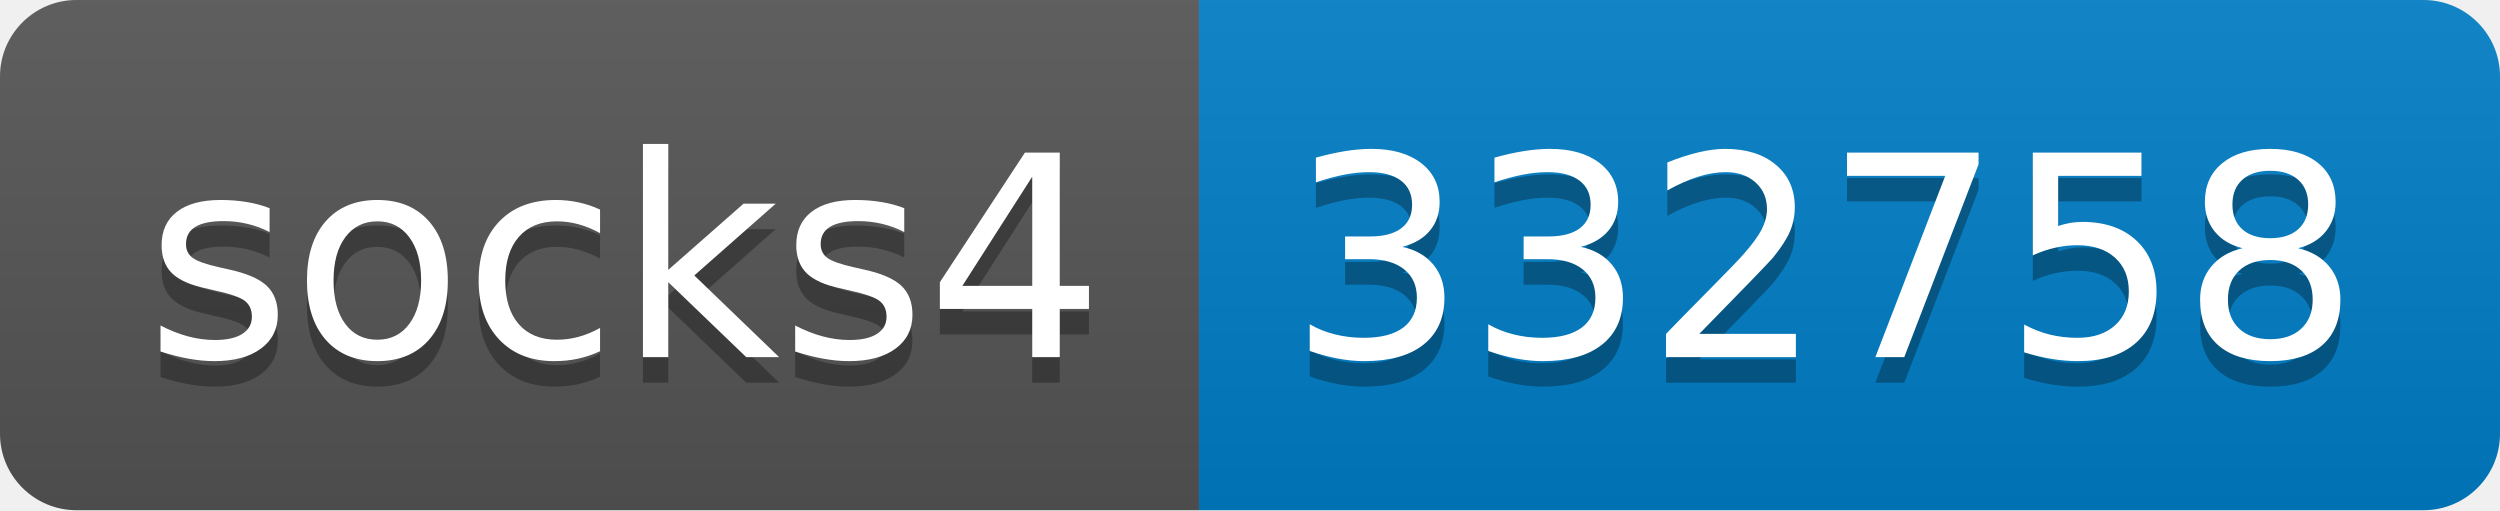
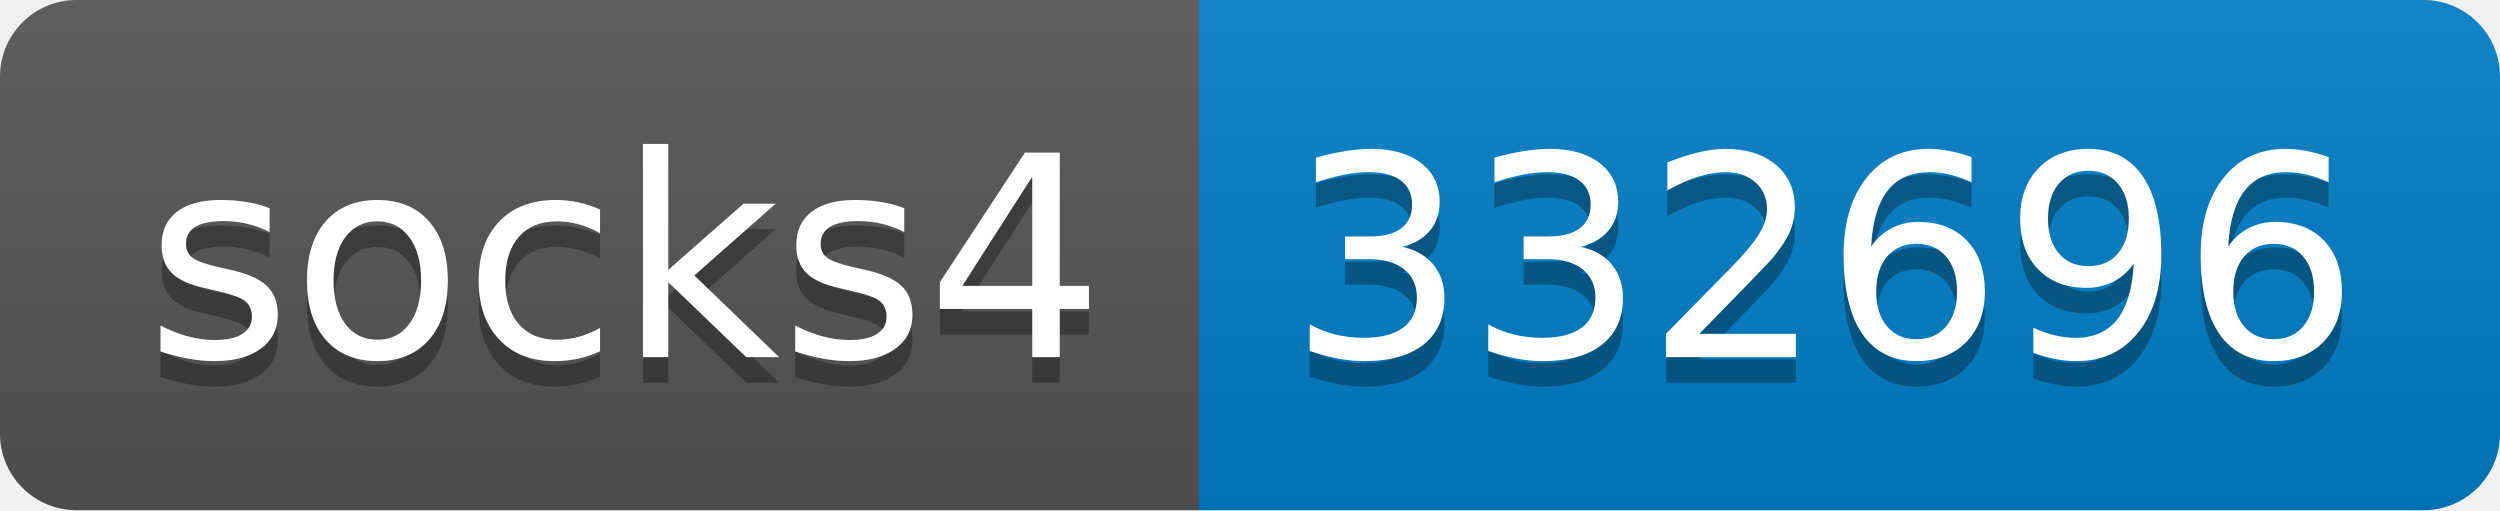
- <svg xmlns="http://www.w3.org/2000/svg" width="98" height="20" role="img" aria-label="socks4: 332758">
+ <svg xmlns="http://www.w3.org/2000/svg" width="98" height="20" role="img" aria-label="socks4: 332696">
  <linearGradient id="s" x2="0" y2="100%">
    <stop offset="0" stop-color="#bbb" stop-opacity=".1" />
    <stop offset="1" stop-opacity=".1" />
  </linearGradient>
  <clipPath id="r">
    <rect width="98" height="20" rx="3" fill="#fff" />
  </clipPath>
  <g clip-path="url(#r)">
    <rect width="47" height="20" fill="#555" />
    <rect x="47" width="51" height="20" fill="#007ec6" />
    <rect width="98" height="20" fill="url(#s)" />
  </g>
  <g fill="#fff" text-anchor="middle" font-family="Verdana,Geneva,DejaVu Sans,sans-serif" text-rendering="geometricPrecision" font-size="110">
    <text aria-hidden="true" x="245" y="150" fill="#010101" fill-opacity=".3" transform="scale(.1)" textLength="370">socks4</text>
    <text x="245" y="140" transform="scale(.1)" fill="#fff" textLength="370">socks4</text>
-     <text aria-hidden="true" x="715" y="150" fill="#010101" fill-opacity=".3" transform="scale(.1)" textLength="410">332758</text>
-     <text x="715" y="140" transform="scale(.1)" fill="#fff" textLength="410">332758</text>
+     <text aria-hidden="true" x="715" y="150" fill="#010101" fill-opacity=".3" transform="scale(.1)" textLength="410">332696</text>
+     <text x="715" y="140" transform="scale(.1)" fill="#fff" textLength="410">332696</text>
  </g>
</svg>
